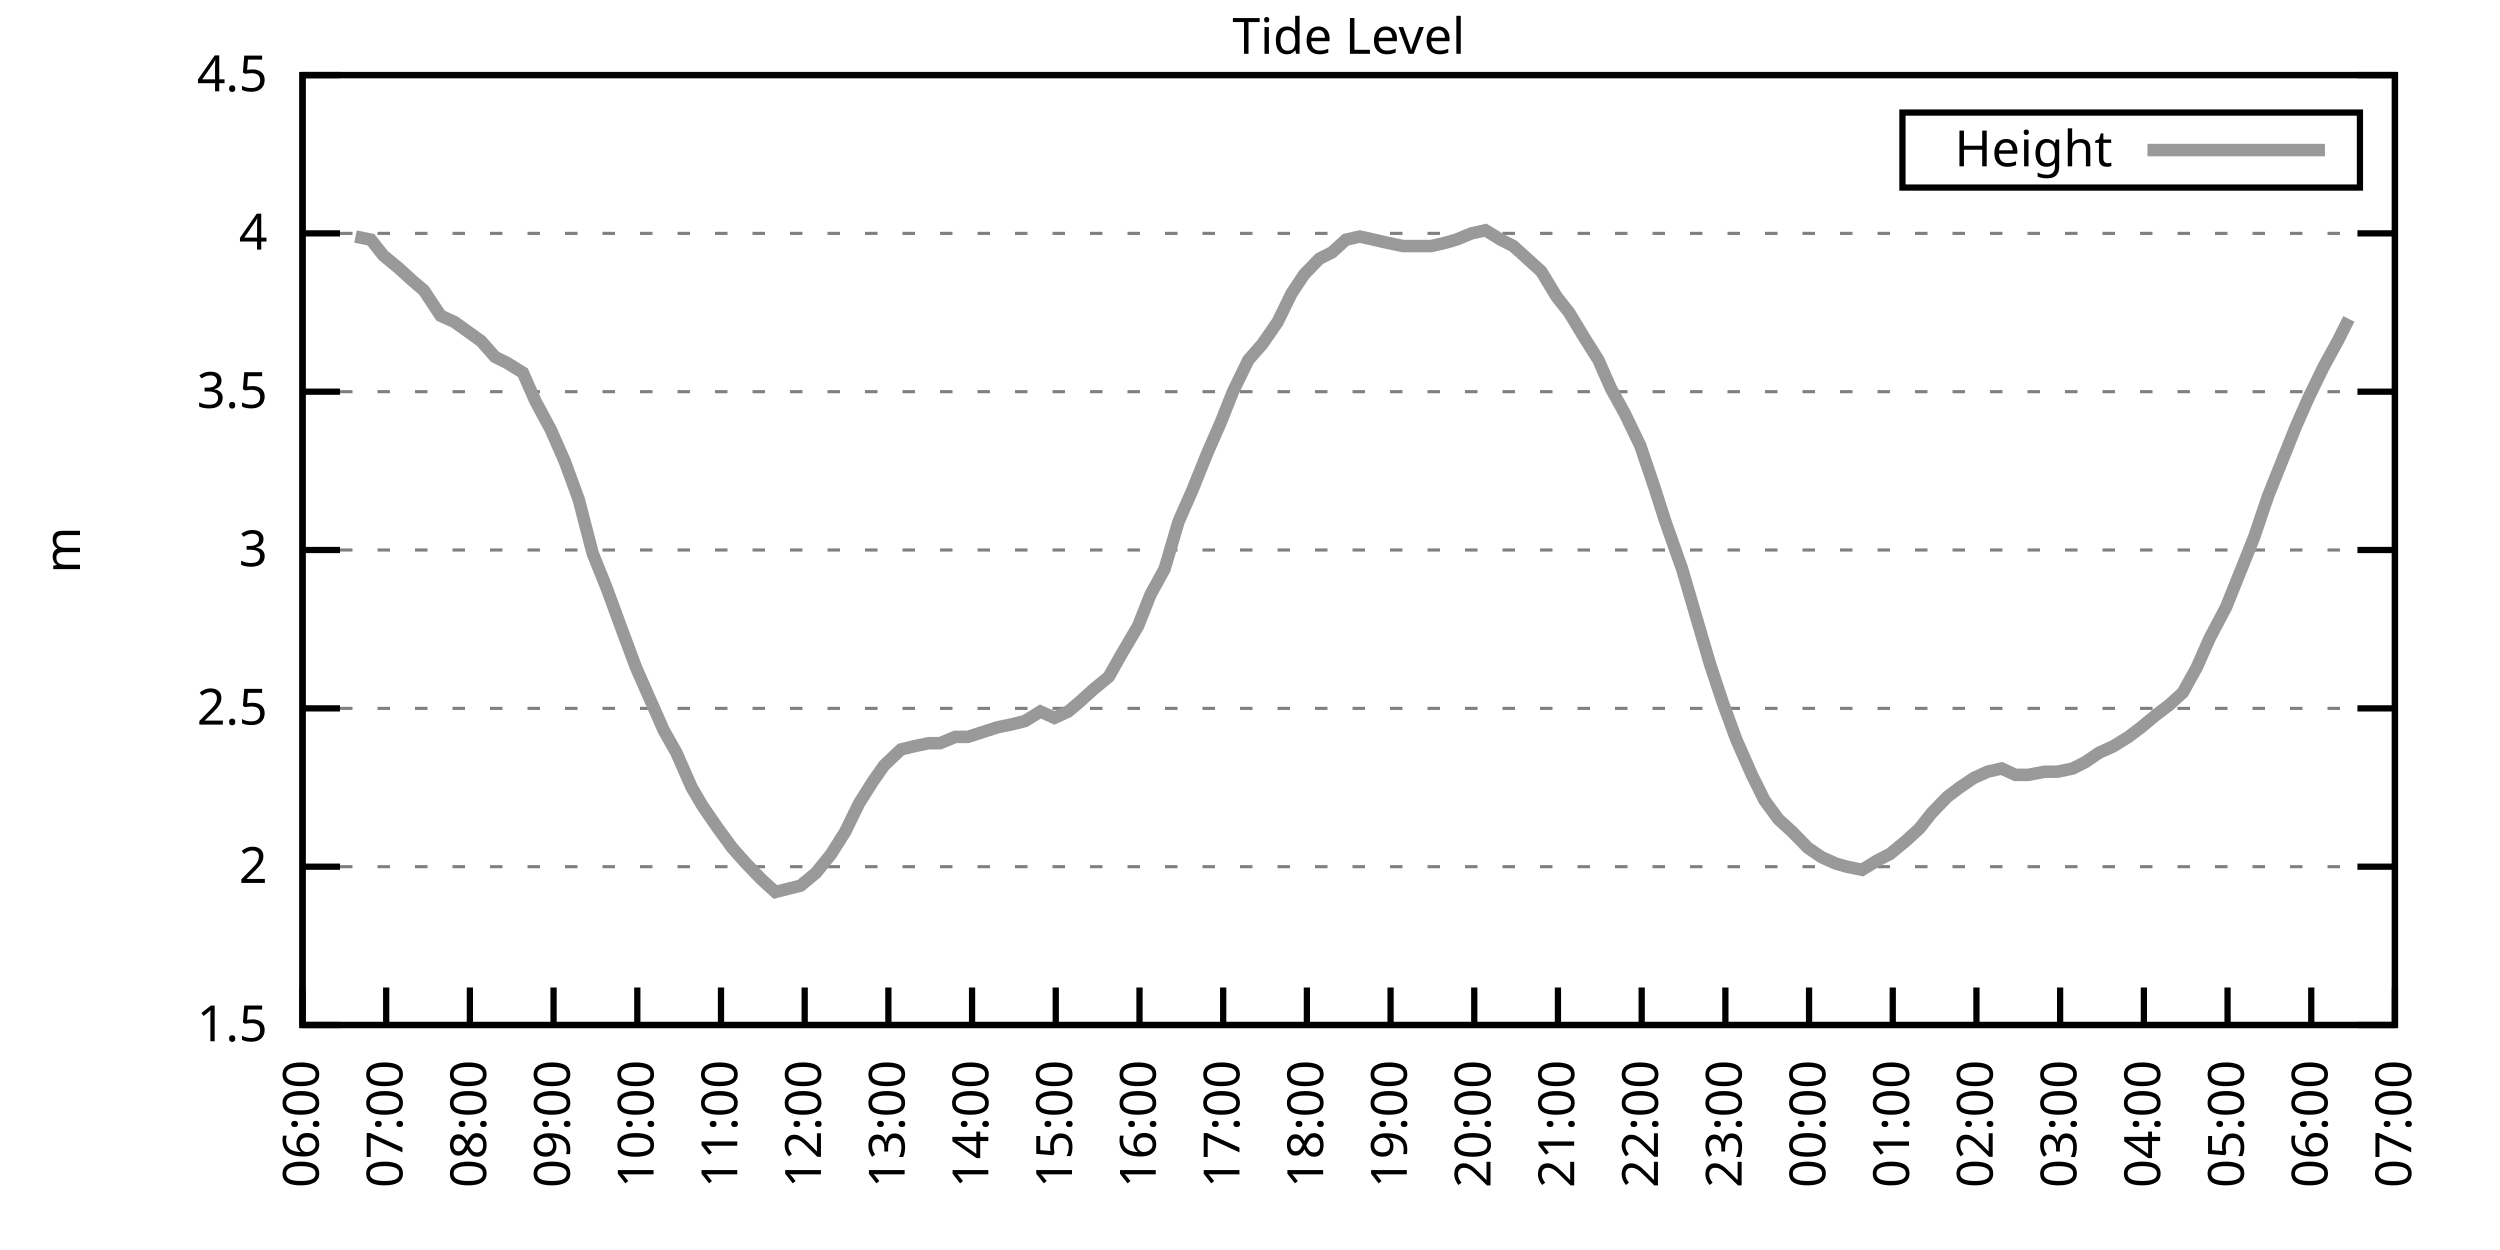
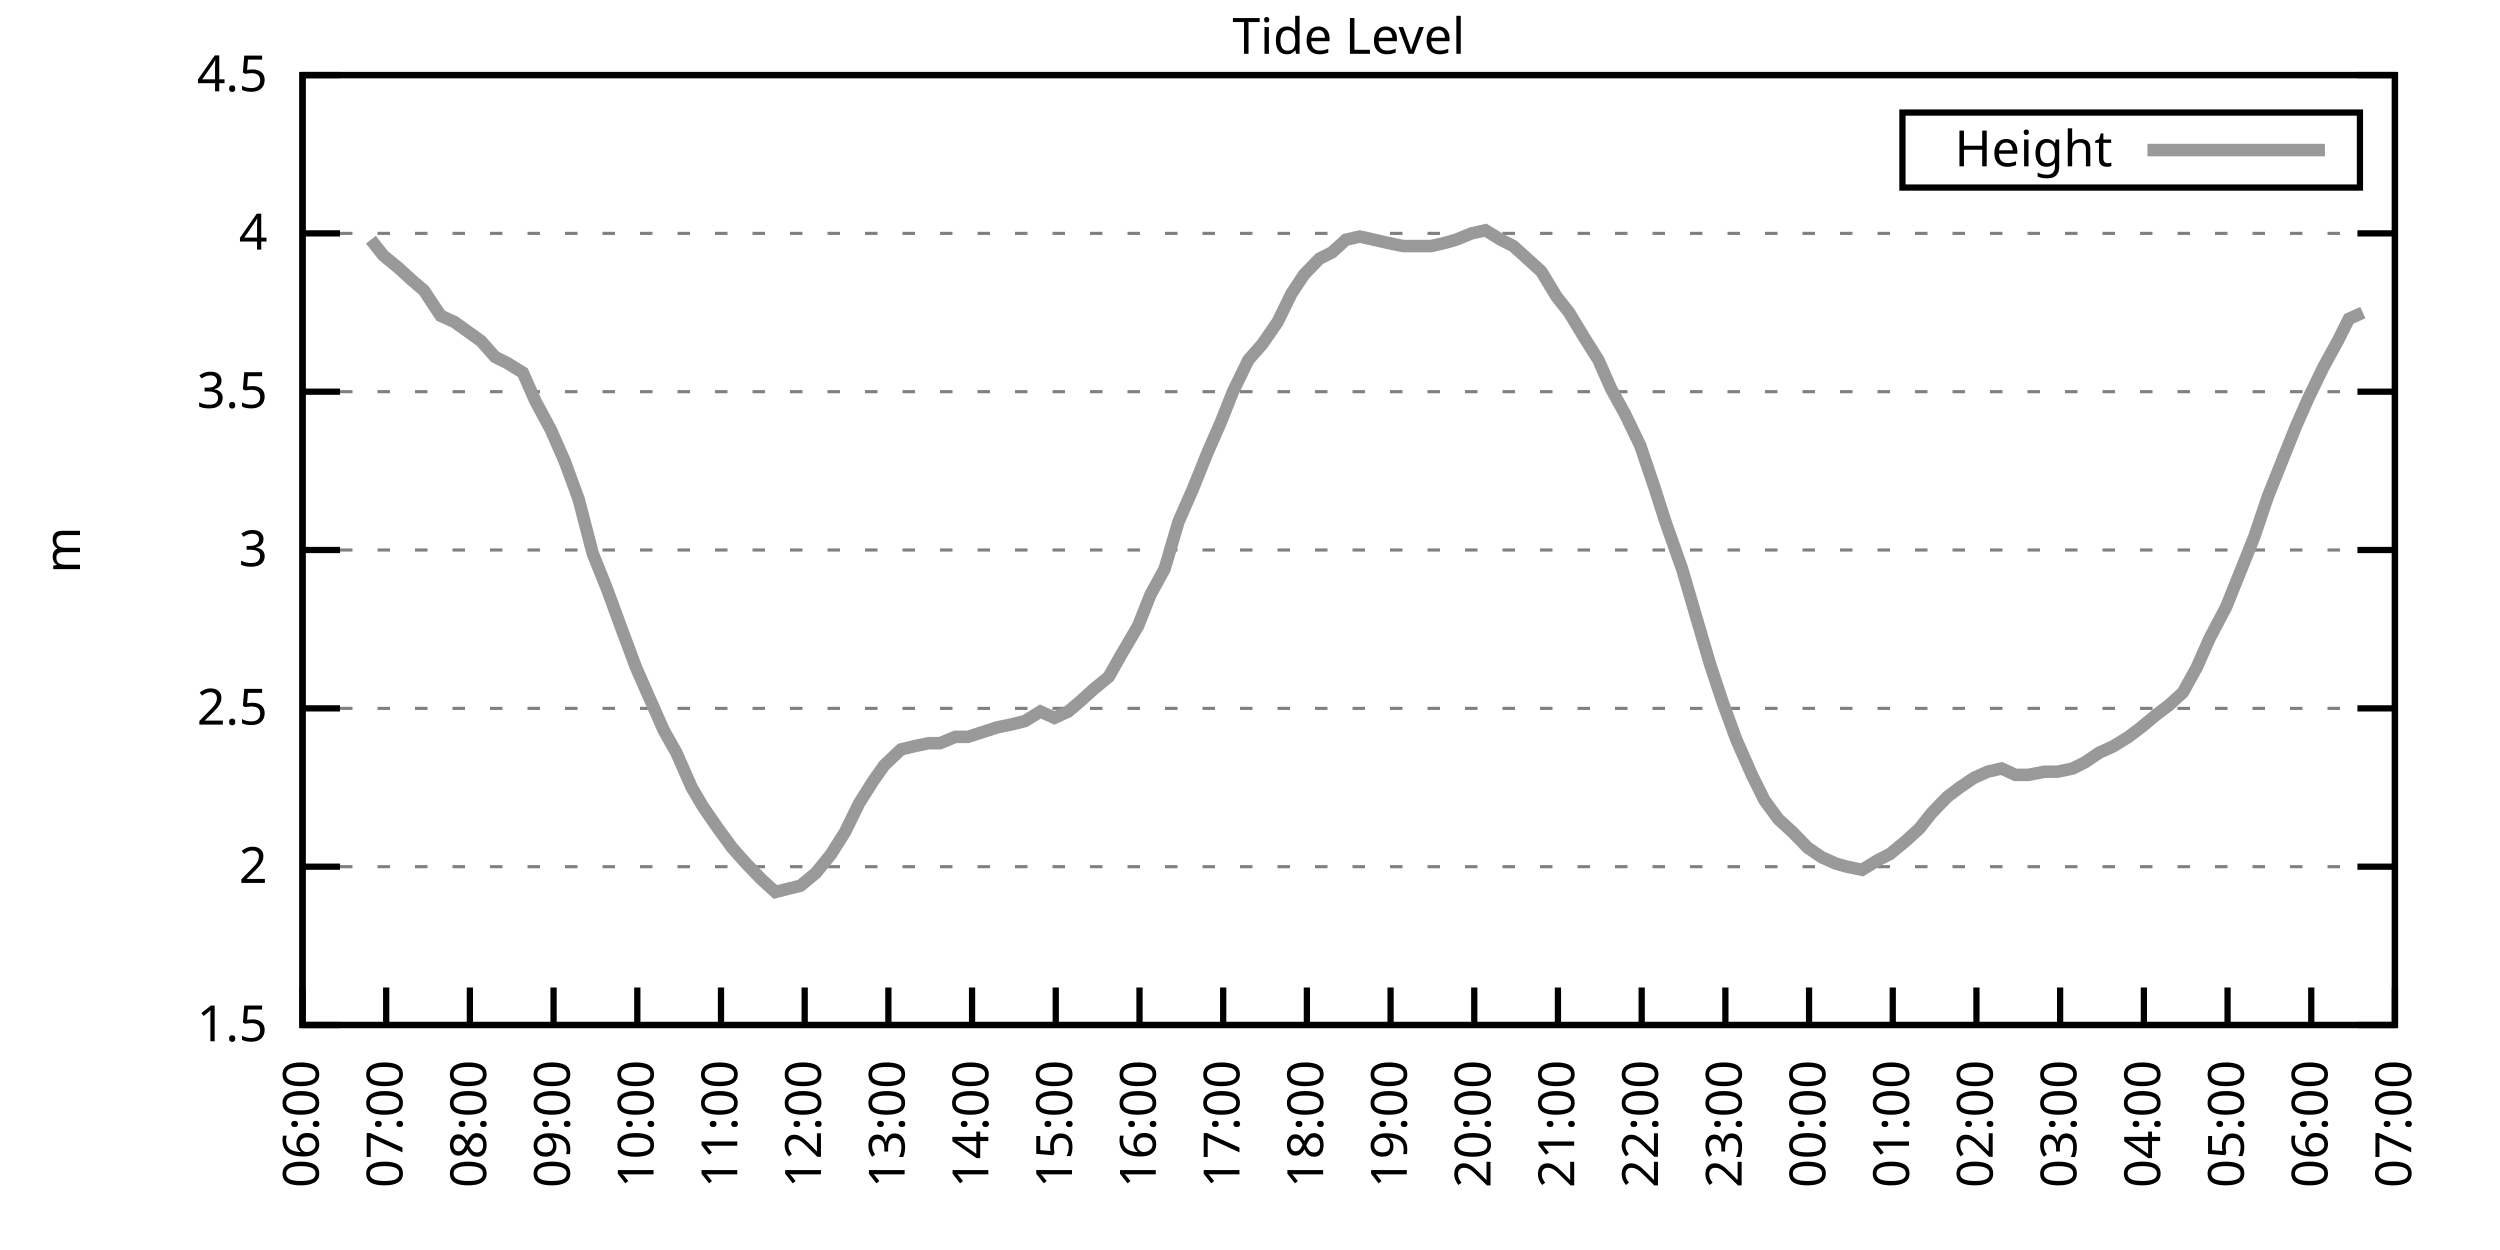
<svg xmlns="http://www.w3.org/2000/svg" xmlns:xlink="http://www.w3.org/1999/xlink" width="400" height="200" viewBox="0 0 400 200">
  <g id="gnuplot_canvas">
    <rect x="0" y="0" width="400" height="200" fill="none" />
    <defs>
      <circle id="gpDot" r="0.5" stroke-width="0.5" stroke="currentColor" />
      <path id="gpPt0" stroke-width="0.333" stroke="currentColor" d="M-1,0 h2 M0,-1 v2" />
      <path id="gpPt1" stroke-width="0.333" stroke="currentColor" d="M-1,-1 L1,1 M1,-1 L-1,1" />
      <path id="gpPt2" stroke-width="0.333" stroke="currentColor" d="M-1,0 L1,0 M0,-1 L0,1 M-1,-1 L1,1 M-1,1 L1,-1" />
      <rect id="gpPt3" stroke-width="0.333" stroke="currentColor" x="-1" y="-1" width="2" height="2" />
      <rect id="gpPt4" stroke-width="0.333" stroke="currentColor" fill="currentColor" x="-1" y="-1" width="2" height="2" />
      <circle id="gpPt5" stroke-width="0.333" stroke="currentColor" cx="0" cy="0" r="1" />
      <use xlink:href="#gpPt5" id="gpPt6" fill="currentColor" stroke="none" />
      <path id="gpPt7" stroke-width="0.333" stroke="currentColor" d="M0,-1.33 L-1.33,0.67 L1.33,0.67 z" />
      <use xlink:href="#gpPt7" id="gpPt8" fill="currentColor" stroke="none" />
      <use xlink:href="#gpPt7" id="gpPt9" stroke="currentColor" transform="rotate(180)" />
      <use xlink:href="#gpPt9" id="gpPt10" fill="currentColor" stroke="none" />
      <use xlink:href="#gpPt3" id="gpPt11" stroke="currentColor" transform="rotate(45)" />
      <use xlink:href="#gpPt11" id="gpPt12" fill="currentColor" stroke="none" />
      <path id="gpPt13" stroke-width="0.333" stroke="currentColor" d="M0,1.330 L1.265,0.411 L0.782,-1.067 L-0.782,-1.076 L-1.265,0.411 z" />
      <use xlink:href="#gpPt13" id="gpPt14" fill="currentColor" stroke="none" />
      <filter id="textbox" filterUnits="objectBoundingBox" x="0" y="0" height="1" width="1">
        <feFlood flood-color="white" flood-opacity="1" result="bgnd" />
        <feComposite in="SourceGraphic" in2="bgnd" operator="atop" />
      </filter>
      <filter id="greybox" filterUnits="objectBoundingBox" x="0" y="0" height="1" width="1">
        <feFlood flood-color="lightgrey" flood-opacity="1" result="grey" />
        <feComposite in="SourceGraphic" in2="grey" operator="atop" />
      </filter>
    </defs>
    <g fill="none" color="white" stroke="currentColor" stroke-width="1.00" stroke-linecap="butt" stroke-linejoin="miter">
</g>
    <g fill="none" color="black" stroke="currentColor" stroke-width="1.00" stroke-linecap="butt" stroke-linejoin="miter">
      <g stroke="none" shape-rendering="crispEdges">
        <polygon fill="rgb(255, 255, 255)" points="48.40,164.00 383.18,164.00 383.18,12.02 48.40,12.02 " />
      </g>
    </g>
    <g fill="none" color="black" stroke="currentColor" stroke-width="1.00" stroke-linecap="butt" stroke-linejoin="miter">
</g>
    <g fill="none" color="black" stroke="black" stroke-width="0.50" stroke-linecap="butt" stroke-linejoin="miter">
</g>
    <g fill="none" color="gray" stroke="currentColor" stroke-width="0.50" stroke-linecap="butt" stroke-linejoin="miter">
      <path stroke="gray" stroke-dasharray="2,4" class="gridline" d="M48.40,164.00 L383.19,164.00  " />
    </g>
    <g fill="none" color="gray" stroke="gray" stroke-width="1.00" stroke-linecap="butt" stroke-linejoin="miter">
</g>
    <g fill="none" color="black" stroke="currentColor" stroke-width="1.00" stroke-linecap="butt" stroke-linejoin="miter">
      <path stroke="black" d="M48.40,164.00 L54.40,164.00 M383.19,164.00 L377.19,164.00  " />
      <g transform="translate(42.80,166.60)" stroke="none" fill="black" font-family="Sans" font-size="8.00" text-anchor="end">
        <text>
          <tspan font-family="Sans"> 1.5</tspan>
        </text>
      </g>
    </g>
    <g fill="none" color="black" stroke="currentColor" stroke-width="1.00" stroke-linecap="butt" stroke-linejoin="miter">
</g>
    <g fill="none" color="black" stroke="black" stroke-width="0.50" stroke-linecap="butt" stroke-linejoin="miter">
</g>
    <g fill="none" color="gray" stroke="currentColor" stroke-width="0.50" stroke-linecap="butt" stroke-linejoin="miter">
      <path stroke="gray" stroke-dasharray="2,4" class="gridline" d="M48.40,138.67 L383.19,138.67  " />
    </g>
    <g fill="none" color="gray" stroke="gray" stroke-width="1.00" stroke-linecap="butt" stroke-linejoin="miter">
</g>
    <g fill="none" color="black" stroke="currentColor" stroke-width="1.00" stroke-linecap="butt" stroke-linejoin="miter">
      <path stroke="black" d="M48.40,138.67 L54.40,138.67 M383.19,138.67 L377.19,138.67  " />
      <g transform="translate(42.80,141.27)" stroke="none" fill="black" font-family="Sans" font-size="8.00" text-anchor="end">
        <text>
          <tspan font-family="Sans"> 2</tspan>
        </text>
      </g>
    </g>
    <g fill="none" color="black" stroke="currentColor" stroke-width="1.00" stroke-linecap="butt" stroke-linejoin="miter">
</g>
    <g fill="none" color="black" stroke="black" stroke-width="0.50" stroke-linecap="butt" stroke-linejoin="miter">
</g>
    <g fill="none" color="gray" stroke="currentColor" stroke-width="0.50" stroke-linecap="butt" stroke-linejoin="miter">
      <path stroke="gray" stroke-dasharray="2,4" class="gridline" d="M48.40,113.34 L383.19,113.34  " />
    </g>
    <g fill="none" color="gray" stroke="gray" stroke-width="1.00" stroke-linecap="butt" stroke-linejoin="miter">
</g>
    <g fill="none" color="black" stroke="currentColor" stroke-width="1.00" stroke-linecap="butt" stroke-linejoin="miter">
      <path stroke="black" d="M48.40,113.34 L54.40,113.34 M383.19,113.34 L377.19,113.34  " />
      <g transform="translate(42.80,115.94)" stroke="none" fill="black" font-family="Sans" font-size="8.00" text-anchor="end">
        <text>
          <tspan font-family="Sans"> 2.5</tspan>
        </text>
      </g>
    </g>
    <g fill="none" color="black" stroke="currentColor" stroke-width="1.00" stroke-linecap="butt" stroke-linejoin="miter">
</g>
    <g fill="none" color="black" stroke="black" stroke-width="0.50" stroke-linecap="butt" stroke-linejoin="miter">
</g>
    <g fill="none" color="gray" stroke="currentColor" stroke-width="0.50" stroke-linecap="butt" stroke-linejoin="miter">
      <path stroke="gray" stroke-dasharray="2,4" class="gridline" d="M48.40,88.00 L383.19,88.00  " />
    </g>
    <g fill="none" color="gray" stroke="gray" stroke-width="1.00" stroke-linecap="butt" stroke-linejoin="miter">
</g>
    <g fill="none" color="black" stroke="currentColor" stroke-width="1.00" stroke-linecap="butt" stroke-linejoin="miter">
      <path stroke="black" d="M48.40,88.00 L54.40,88.00 M383.19,88.00 L377.19,88.00  " />
      <g transform="translate(42.80,90.60)" stroke="none" fill="black" font-family="Sans" font-size="8.00" text-anchor="end">
        <text>
          <tspan font-family="Sans"> 3</tspan>
        </text>
      </g>
    </g>
    <g fill="none" color="black" stroke="currentColor" stroke-width="1.00" stroke-linecap="butt" stroke-linejoin="miter">
</g>
    <g fill="none" color="black" stroke="black" stroke-width="0.50" stroke-linecap="butt" stroke-linejoin="miter">
</g>
    <g fill="none" color="gray" stroke="currentColor" stroke-width="0.50" stroke-linecap="butt" stroke-linejoin="miter">
      <path stroke="gray" stroke-dasharray="2,4" class="gridline" d="M48.40,62.67 L383.19,62.67  " />
    </g>
    <g fill="none" color="gray" stroke="gray" stroke-width="1.00" stroke-linecap="butt" stroke-linejoin="miter">
</g>
    <g fill="none" color="black" stroke="currentColor" stroke-width="1.00" stroke-linecap="butt" stroke-linejoin="miter">
      <path stroke="black" d="M48.40,62.67 L54.40,62.67 M383.19,62.67 L377.19,62.67  " />
      <g transform="translate(42.80,65.27)" stroke="none" fill="black" font-family="Sans" font-size="8.00" text-anchor="end">
        <text>
          <tspan font-family="Sans"> 3.5</tspan>
        </text>
      </g>
    </g>
    <g fill="none" color="black" stroke="currentColor" stroke-width="1.00" stroke-linecap="butt" stroke-linejoin="miter">
</g>
    <g fill="none" color="black" stroke="black" stroke-width="0.50" stroke-linecap="butt" stroke-linejoin="miter">
</g>
    <g fill="none" color="gray" stroke="currentColor" stroke-width="0.50" stroke-linecap="butt" stroke-linejoin="miter">
      <path stroke="gray" stroke-dasharray="2,4" class="gridline" d="M48.40,37.34 L383.19,37.34  " />
    </g>
    <g fill="none" color="gray" stroke="gray" stroke-width="1.00" stroke-linecap="butt" stroke-linejoin="miter">
</g>
    <g fill="none" color="black" stroke="currentColor" stroke-width="1.00" stroke-linecap="butt" stroke-linejoin="miter">
      <path stroke="black" d="M48.40,37.34 L54.40,37.34 M383.19,37.34 L377.19,37.34  " />
      <g transform="translate(42.80,39.94)" stroke="none" fill="black" font-family="Sans" font-size="8.00" text-anchor="end">
        <text>
          <tspan font-family="Sans"> 4</tspan>
        </text>
      </g>
    </g>
    <g fill="none" color="black" stroke="currentColor" stroke-width="1.00" stroke-linecap="butt" stroke-linejoin="miter">
</g>
    <g fill="none" color="black" stroke="black" stroke-width="0.50" stroke-linecap="butt" stroke-linejoin="miter">
</g>
    <g fill="none" color="gray" stroke="currentColor" stroke-width="0.50" stroke-linecap="butt" stroke-linejoin="miter">
      <path stroke="gray" stroke-dasharray="2,4" class="gridline" d="M48.40,12.01 L383.19,12.01  " />
    </g>
    <g fill="none" color="gray" stroke="gray" stroke-width="1.00" stroke-linecap="butt" stroke-linejoin="miter">
</g>
    <g fill="none" color="black" stroke="currentColor" stroke-width="1.00" stroke-linecap="butt" stroke-linejoin="miter">
      <path stroke="black" d="M48.40,12.01 L54.40,12.01 M383.19,12.01 L377.19,12.01  " />
      <g transform="translate(42.80,14.61)" stroke="none" fill="black" font-family="Sans" font-size="8.00" text-anchor="end">
        <text>
          <tspan font-family="Sans"> 4.5</tspan>
        </text>
      </g>
    </g>
    <g fill="none" color="black" stroke="currentColor" stroke-width="1.00" stroke-linecap="butt" stroke-linejoin="miter">
      <path stroke="black" d="M48.40,164.00 L48.40,158.00  " />
      <g transform="translate(51.00,169.60) rotate(270.00)" stroke="none" fill="black" font-family="Sans" font-size="8.00" text-anchor="end">
        <text>
          <tspan font-family="Sans">06:00</tspan>
        </text>
      </g>
    </g>
    <g fill="none" color="black" stroke="currentColor" stroke-width="1.00" stroke-linecap="butt" stroke-linejoin="miter">
      <path stroke="black" d="M61.79,164.00 L61.79,158.00  " />
      <g transform="translate(64.39,169.60) rotate(270.00)" stroke="none" fill="black" font-family="Sans" font-size="8.00" text-anchor="end">
        <text>
          <tspan font-family="Sans">07:00</tspan>
        </text>
      </g>
    </g>
    <g fill="none" color="black" stroke="currentColor" stroke-width="1.00" stroke-linecap="butt" stroke-linejoin="miter">
      <path stroke="black" d="M75.18,164.00 L75.18,158.00  " />
      <g transform="translate(77.78,169.60) rotate(270.00)" stroke="none" fill="black" font-family="Sans" font-size="8.00" text-anchor="end">
        <text>
          <tspan font-family="Sans">08:00</tspan>
        </text>
      </g>
    </g>
    <g fill="none" color="black" stroke="currentColor" stroke-width="1.00" stroke-linecap="butt" stroke-linejoin="miter">
      <path stroke="black" d="M88.57,164.00 L88.57,158.00  " />
      <g transform="translate(91.17,169.60) rotate(270.00)" stroke="none" fill="black" font-family="Sans" font-size="8.00" text-anchor="end">
        <text>
          <tspan font-family="Sans">09:00</tspan>
        </text>
      </g>
    </g>
    <g fill="none" color="black" stroke="currentColor" stroke-width="1.00" stroke-linecap="butt" stroke-linejoin="miter">
      <path stroke="black" d="M101.97,164.00 L101.97,158.00  " />
      <g transform="translate(104.57,169.60) rotate(270.00)" stroke="none" fill="black" font-family="Sans" font-size="8.00" text-anchor="end">
        <text>
          <tspan font-family="Sans">10:00</tspan>
        </text>
      </g>
    </g>
    <g fill="none" color="black" stroke="currentColor" stroke-width="1.00" stroke-linecap="butt" stroke-linejoin="miter">
      <path stroke="black" d="M115.36,164.00 L115.36,158.00  " />
      <g transform="translate(117.96,169.60) rotate(270.00)" stroke="none" fill="black" font-family="Sans" font-size="8.00" text-anchor="end">
        <text>
          <tspan font-family="Sans">11:00</tspan>
        </text>
      </g>
    </g>
    <g fill="none" color="black" stroke="currentColor" stroke-width="1.00" stroke-linecap="butt" stroke-linejoin="miter">
      <path stroke="black" d="M128.75,164.00 L128.75,158.00  " />
      <g transform="translate(131.35,169.60) rotate(270.00)" stroke="none" fill="black" font-family="Sans" font-size="8.00" text-anchor="end">
        <text>
          <tspan font-family="Sans">12:00</tspan>
        </text>
      </g>
    </g>
    <g fill="none" color="black" stroke="currentColor" stroke-width="1.00" stroke-linecap="butt" stroke-linejoin="miter">
      <path stroke="black" d="M142.14,164.00 L142.14,158.00  " />
      <g transform="translate(144.74,169.60) rotate(270.00)" stroke="none" fill="black" font-family="Sans" font-size="8.00" text-anchor="end">
        <text>
          <tspan font-family="Sans">13:00</tspan>
        </text>
      </g>
    </g>
    <g fill="none" color="black" stroke="currentColor" stroke-width="1.00" stroke-linecap="butt" stroke-linejoin="miter">
      <path stroke="black" d="M155.53,164.00 L155.53,158.00  " />
      <g transform="translate(158.13,169.60) rotate(270.00)" stroke="none" fill="black" font-family="Sans" font-size="8.00" text-anchor="end">
        <text>
          <tspan font-family="Sans">14:00</tspan>
        </text>
      </g>
    </g>
    <g fill="none" color="black" stroke="currentColor" stroke-width="1.00" stroke-linecap="butt" stroke-linejoin="miter">
      <path stroke="black" d="M168.92,164.00 L168.92,158.00  " />
      <g transform="translate(171.52,169.60) rotate(270.00)" stroke="none" fill="black" font-family="Sans" font-size="8.00" text-anchor="end">
        <text>
          <tspan font-family="Sans">15:00</tspan>
        </text>
      </g>
    </g>
    <g fill="none" color="black" stroke="currentColor" stroke-width="1.00" stroke-linecap="butt" stroke-linejoin="miter">
      <path stroke="black" d="M182.32,164.00 L182.32,158.00  " />
      <g transform="translate(184.92,169.60) rotate(270.00)" stroke="none" fill="black" font-family="Sans" font-size="8.00" text-anchor="end">
        <text>
          <tspan font-family="Sans">16:00</tspan>
        </text>
      </g>
    </g>
    <g fill="none" color="black" stroke="currentColor" stroke-width="1.00" stroke-linecap="butt" stroke-linejoin="miter">
      <path stroke="black" d="M195.71,164.00 L195.71,158.00  " />
      <g transform="translate(198.31,169.60) rotate(270.00)" stroke="none" fill="black" font-family="Sans" font-size="8.00" text-anchor="end">
        <text>
          <tspan font-family="Sans">17:00</tspan>
        </text>
      </g>
    </g>
    <g fill="none" color="black" stroke="currentColor" stroke-width="1.00" stroke-linecap="butt" stroke-linejoin="miter">
      <path stroke="black" d="M209.10,164.00 L209.10,158.00  " />
      <g transform="translate(211.70,169.60) rotate(270.00)" stroke="none" fill="black" font-family="Sans" font-size="8.00" text-anchor="end">
        <text>
          <tspan font-family="Sans">18:00</tspan>
        </text>
      </g>
    </g>
    <g fill="none" color="black" stroke="currentColor" stroke-width="1.00" stroke-linecap="butt" stroke-linejoin="miter">
      <path stroke="black" d="M222.49,164.00 L222.49,158.00  " />
      <g transform="translate(225.09,169.60) rotate(270.00)" stroke="none" fill="black" font-family="Sans" font-size="8.00" text-anchor="end">
        <text>
          <tspan font-family="Sans">19:00</tspan>
        </text>
      </g>
    </g>
    <g fill="none" color="black" stroke="currentColor" stroke-width="1.00" stroke-linecap="butt" stroke-linejoin="miter">
      <path stroke="black" d="M235.88,164.00 L235.88,158.00  " />
      <g transform="translate(238.48,169.60) rotate(270.00)" stroke="none" fill="black" font-family="Sans" font-size="8.00" text-anchor="end">
        <text>
          <tspan font-family="Sans">20:00</tspan>
        </text>
      </g>
    </g>
    <g fill="none" color="black" stroke="currentColor" stroke-width="1.00" stroke-linecap="butt" stroke-linejoin="miter">
      <path stroke="black" d="M249.27,164.00 L249.27,158.00  " />
      <g transform="translate(251.87,169.60) rotate(270.00)" stroke="none" fill="black" font-family="Sans" font-size="8.00" text-anchor="end">
        <text>
          <tspan font-family="Sans">21:00</tspan>
        </text>
      </g>
    </g>
    <g fill="none" color="black" stroke="currentColor" stroke-width="1.00" stroke-linecap="butt" stroke-linejoin="miter">
      <path stroke="black" d="M262.67,164.00 L262.67,158.00  " />
      <g transform="translate(265.27,169.60) rotate(270.00)" stroke="none" fill="black" font-family="Sans" font-size="8.00" text-anchor="end">
        <text>
          <tspan font-family="Sans">22:00</tspan>
        </text>
      </g>
    </g>
    <g fill="none" color="black" stroke="currentColor" stroke-width="1.00" stroke-linecap="butt" stroke-linejoin="miter">
      <path stroke="black" d="M276.06,164.00 L276.06,158.00  " />
      <g transform="translate(278.66,169.60) rotate(270.00)" stroke="none" fill="black" font-family="Sans" font-size="8.00" text-anchor="end">
        <text>
          <tspan font-family="Sans">23:00</tspan>
        </text>
      </g>
    </g>
    <g fill="none" color="black" stroke="currentColor" stroke-width="1.00" stroke-linecap="butt" stroke-linejoin="miter">
      <path stroke="black" d="M289.45,164.00 L289.45,158.00  " />
      <g transform="translate(292.05,169.60) rotate(270.00)" stroke="none" fill="black" font-family="Sans" font-size="8.00" text-anchor="end">
        <text>
          <tspan font-family="Sans">00:00</tspan>
        </text>
      </g>
    </g>
    <g fill="none" color="black" stroke="currentColor" stroke-width="1.00" stroke-linecap="butt" stroke-linejoin="miter">
      <path stroke="black" d="M302.84,164.00 L302.84,158.00  " />
      <g transform="translate(305.44,169.60) rotate(270.00)" stroke="none" fill="black" font-family="Sans" font-size="8.00" text-anchor="end">
        <text>
          <tspan font-family="Sans">01:00</tspan>
        </text>
      </g>
    </g>
    <g fill="none" color="black" stroke="currentColor" stroke-width="1.00" stroke-linecap="butt" stroke-linejoin="miter">
      <path stroke="black" d="M316.23,164.00 L316.23,158.00  " />
      <g transform="translate(318.83,169.60) rotate(270.00)" stroke="none" fill="black" font-family="Sans" font-size="8.00" text-anchor="end">
        <text>
          <tspan font-family="Sans">02:00</tspan>
        </text>
      </g>
    </g>
    <g fill="none" color="black" stroke="currentColor" stroke-width="1.00" stroke-linecap="butt" stroke-linejoin="miter">
      <path stroke="black" d="M329.62,164.00 L329.62,158.00  " />
      <g transform="translate(332.22,169.60) rotate(270.00)" stroke="none" fill="black" font-family="Sans" font-size="8.00" text-anchor="end">
        <text>
          <tspan font-family="Sans">03:00</tspan>
        </text>
      </g>
    </g>
    <g fill="none" color="black" stroke="currentColor" stroke-width="1.00" stroke-linecap="butt" stroke-linejoin="miter">
      <path stroke="black" d="M343.02,164.00 L343.02,158.00  " />
      <g transform="translate(345.62,169.60) rotate(270.00)" stroke="none" fill="black" font-family="Sans" font-size="8.00" text-anchor="end">
        <text>
          <tspan font-family="Sans">04:00</tspan>
        </text>
      </g>
    </g>
    <g fill="none" color="black" stroke="currentColor" stroke-width="1.00" stroke-linecap="butt" stroke-linejoin="miter">
      <path stroke="black" d="M356.41,164.00 L356.41,158.00  " />
      <g transform="translate(359.01,169.60) rotate(270.00)" stroke="none" fill="black" font-family="Sans" font-size="8.00" text-anchor="end">
        <text>
          <tspan font-family="Sans">05:00</tspan>
        </text>
      </g>
    </g>
    <g fill="none" color="black" stroke="currentColor" stroke-width="1.00" stroke-linecap="butt" stroke-linejoin="miter">
      <path stroke="black" d="M369.80,164.00 L369.80,158.00  " />
      <g transform="translate(372.40,169.60) rotate(270.00)" stroke="none" fill="black" font-family="Sans" font-size="8.00" text-anchor="end">
        <text>
          <tspan font-family="Sans">06:00</tspan>
        </text>
      </g>
    </g>
    <g fill="none" color="black" stroke="currentColor" stroke-width="1.00" stroke-linecap="butt" stroke-linejoin="miter">
      <path stroke="black" d="M383.19,164.00 L383.19,158.00  " />
      <g transform="translate(385.79,169.60) rotate(270.00)" stroke="none" fill="black" font-family="Sans" font-size="8.00" text-anchor="end">
        <text>
          <tspan font-family="Sans">07:00</tspan>
        </text>
      </g>
    </g>
    <g fill="none" color="black" stroke="currentColor" stroke-width="1.00" stroke-linecap="butt" stroke-linejoin="miter">
</g>
    <g fill="none" color="black" stroke="currentColor" stroke-width="1.00" stroke-linecap="butt" stroke-linejoin="miter">
      <path stroke="black" d="M48.40,12.01 L48.40,164.00 L383.19,164.00 L383.19,12.01 L48.40,12.01 Z  " />
    </g>
    <g fill="none" color="black" stroke="currentColor" stroke-width="1.00" stroke-linecap="butt" stroke-linejoin="miter">
</g>
    <g fill="none" color="black" stroke="currentColor" stroke-width="1.00" stroke-linecap="butt" stroke-linejoin="miter">
      <path stroke="black" d="M304.39,30.01 L304.39,18.01 L377.59,18.01 L377.59,30.01 L304.39,30.01 Z  " />
    </g>
    <g id="Tide_level_plot_1">
      <g fill="none" color="white" stroke="black" stroke-width="2.00" stroke-linecap="butt" stroke-linejoin="miter">
</g>
      <g fill="none" color="black" stroke="currentColor" stroke-width="2.00" stroke-linecap="butt" stroke-linejoin="miter">
        <g transform="translate(337.99,26.61)" stroke="none" fill="black" font-family="Sans" font-size="8.00" text-anchor="end">
          <text>
            <tspan font-family="Sans">Height</tspan>
          </text>
        </g>
      </g>
      <g fill="none" color="black" stroke="currentColor" stroke-width="2.00" stroke-linecap="butt" stroke-linejoin="miter">
-         <path stroke="rgb(153, 153, 153)" d="M343.59,24.01 L371.99,24.01 M56.88,37.85 L59.34,38.35 L61.35,40.89 L63.80,42.91 L66.03,44.94 L67.82,46.46   L70.50,50.51 L72.73,51.53 L76.97,54.57 L79.20,57.10 L81.21,58.11 L83.66,59.63 L85.67,64.19 L88.13,68.75   L90.36,73.82 L92.59,79.90 L94.82,88.51 L97.06,94.08 L99.29,100.16 L101.74,106.75 L103.75,111.31 L106.21,116.88   L108.22,120.43 L110.67,126.00 L112.46,129.04 L114.91,132.59 L117.14,135.63 L119.38,138.16 L121.83,140.69 L124.06,142.72   L126.07,142.21 L128.08,141.71 L130.54,139.68 L132.99,136.64 L135.22,133.10 L137.45,128.54 L139.69,124.99 L141.47,122.46   L144.15,119.92 L146.16,119.42 L148.61,118.91 L150.40,118.91 L152.85,117.90 L154.86,117.90 L159.55,116.38 L162.01,115.87   L164.01,115.36 L166.47,113.84 L168.70,114.86 L170.93,113.84 L172.72,112.32 L174.95,110.30 L177.41,108.27 L179.41,104.72   L182.09,100.16 L184.10,95.10 L186.33,91.04 L188.57,83.45 L190.80,78.38 L193.25,72.30 L195.26,67.74 L197.27,62.67   L199.73,57.61 L201.96,55.07 L204.41,51.53 L206.64,46.97 L208.65,43.93 L211.11,41.39 L213.12,40.38 L215.35,38.35   L217.58,37.85 L219.81,38.35 L222.04,38.86 L224.50,39.37 L226.51,39.37 L228.96,39.37 L231.20,38.86 L232.98,38.35   L235.44,37.34 L237.67,36.84 L240.12,38.35 L242.13,39.37 L244.36,41.39 L246.60,43.42 L249.05,47.47 L251.06,50.01   L253.51,54.06 L255.75,57.61 L257.76,62.17 L259.99,66.22 L262.44,71.29 L264.67,77.87 L266.46,83.45 L269.14,91.04   L271.37,98.64 L273.60,106.24 L275.61,112.32 L277.84,118.40 L280.30,123.98 L282.31,128.03 L284.54,131.07 L286.77,133.10   L289.23,135.63 L291.46,137.15 L293.69,138.16 L295.48,138.67 L297.93,139.17 L300.39,137.66 L302.39,136.64 L304.85,134.62   L307.08,132.59 L309.09,130.06 L311.54,127.52 L313.55,126.00 L315.79,124.48 L318.02,123.47 L320.25,122.96 L322.48,123.98   L324.49,123.98 L327.17,123.47 L329.18,123.47 L331.63,122.96 L333.64,121.95 L335.87,120.43 L338.10,119.42 L340.56,117.90   L342.57,116.38 L345.02,114.35 L347.03,112.83 L349.26,110.80 L351.50,106.75 L353.51,102.19 L356.18,97.12 L358.42,91.55   L360.65,85.98 L362.88,79.39 L365.11,73.82 L367.34,68.25 L369.35,63.69 L371.81,58.62 L374.04,54.57 L375.82,51.02    " />
+         <path stroke="rgb(153, 153, 153)" d="M343.59,24.01 L371.99,24.01 M59.34,38.35 L61.35,40.89 L63.80,42.91 L66.03,44.94 L67.82,46.46 L70.50,50.51   L72.73,51.53 L76.97,54.57 L79.20,57.10 L81.21,58.11 L83.66,59.63 L85.67,64.19 L88.13,68.75 L90.36,73.82   L92.59,79.90 L94.82,88.51 L97.06,94.08 L99.29,100.16 L101.74,106.75 L103.75,111.31 L106.21,116.88 L108.22,120.43   L110.67,126.00 L112.46,129.04 L114.91,132.59 L117.14,135.63 L119.38,138.16 L121.83,140.69 L124.06,142.72 L126.07,142.21   L128.08,141.71 L130.54,139.68 L132.99,136.64 L135.22,133.10 L137.45,128.54 L139.69,124.99 L141.47,122.46 L144.15,119.92   L146.16,119.42 L148.61,118.91 L150.40,118.91 L152.85,117.90 L154.86,117.90 L159.55,116.38 L162.01,115.87 L164.01,115.36   L166.47,113.84 L168.70,114.86 L170.93,113.84 L172.72,112.32 L174.95,110.30 L177.41,108.27 L179.41,104.72 L182.09,100.16   L184.10,95.10 L186.33,91.04 L188.57,83.45 L190.80,78.38 L193.25,72.30 L195.26,67.74 L197.27,62.67 L199.73,57.61   L201.96,55.07 L204.41,51.53 L206.64,46.97 L208.65,43.93 L211.11,41.39 L213.12,40.38 L215.35,38.35 L217.58,37.85   L219.81,38.35 L222.04,38.86 L224.50,39.37 L226.51,39.37 L228.96,39.37 L231.20,38.86 L232.98,38.35 L235.44,37.34   L237.67,36.84 L240.12,38.35 L242.13,39.37 L244.36,41.39 L246.60,43.42 L249.05,47.47 L251.06,50.01 L253.51,54.06   L255.75,57.61 L257.76,62.17 L259.99,66.22 L262.44,71.29 L264.67,77.87 L266.46,83.45 L269.14,91.04 L271.37,98.64   L273.60,106.24 L275.61,112.32 L277.84,118.40 L280.30,123.98 L282.31,128.03 L284.54,131.07 L286.77,133.10 L289.23,135.63   L291.46,137.15 L293.69,138.16 L295.48,138.67 L297.93,139.17 L300.39,137.66 L302.39,136.64 L304.85,134.62 L307.08,132.59   L309.09,130.06 L311.54,127.52 L313.55,126.00 L315.79,124.48 L318.02,123.47 L320.25,122.96 L322.48,123.98 L324.49,123.98   L327.17,123.47 L329.18,123.47 L331.63,122.96 L333.64,121.95 L335.87,120.43 L338.10,119.42 L340.56,117.90 L342.57,116.38   L345.02,114.35 L347.03,112.83 L349.26,110.80 L351.50,106.75 L353.51,102.19 L356.18,97.12 L358.42,91.55 L360.65,85.98   L362.88,79.39 L365.11,73.82 L367.34,68.25 L369.35,63.69 L371.81,58.62 L374.04,54.57 L375.82,51.02 L378.06,50.01    " />
      </g>
    </g>
    <g fill="none" color="black" stroke="currentColor" stroke-width="2.00" stroke-linecap="butt" stroke-linejoin="miter">
</g>
    <g fill="none" color="black" stroke="black" stroke-width="1.00" stroke-linecap="butt" stroke-linejoin="miter">
</g>
    <g fill="none" color="black" stroke="currentColor" stroke-width="1.00" stroke-linecap="butt" stroke-linejoin="miter">
      <path stroke="black" d="M48.40,12.01 L48.40,164.00 L383.19,164.00 L383.19,12.01 L48.40,12.01 Z  " />
      <g transform="translate(12.80,88.01) rotate(270.00)" stroke="none" fill="black" font-family="Sans" font-size="8.00" text-anchor="middle">
        <text>
          <tspan font-family="Sans">m</tspan>
        </text>
      </g>
    </g>
    <g fill="none" color="black" stroke="currentColor" stroke-width="1.00" stroke-linecap="butt" stroke-linejoin="miter">
</g>
    <g fill="none" color="black" stroke="currentColor" stroke-width="1.00" stroke-linecap="butt" stroke-linejoin="miter">
      <g transform="translate(215.79,8.61)" stroke="none" fill="black" font-family="Sans" font-size="8.00" text-anchor="middle">
        <text>
          <tspan font-family="Sans">Tide Level</tspan>
        </text>
      </g>
    </g>
    <g fill="none" color="black" stroke="currentColor" stroke-width="1.00" stroke-linecap="butt" stroke-linejoin="miter">
</g>
  </g>
</svg>
